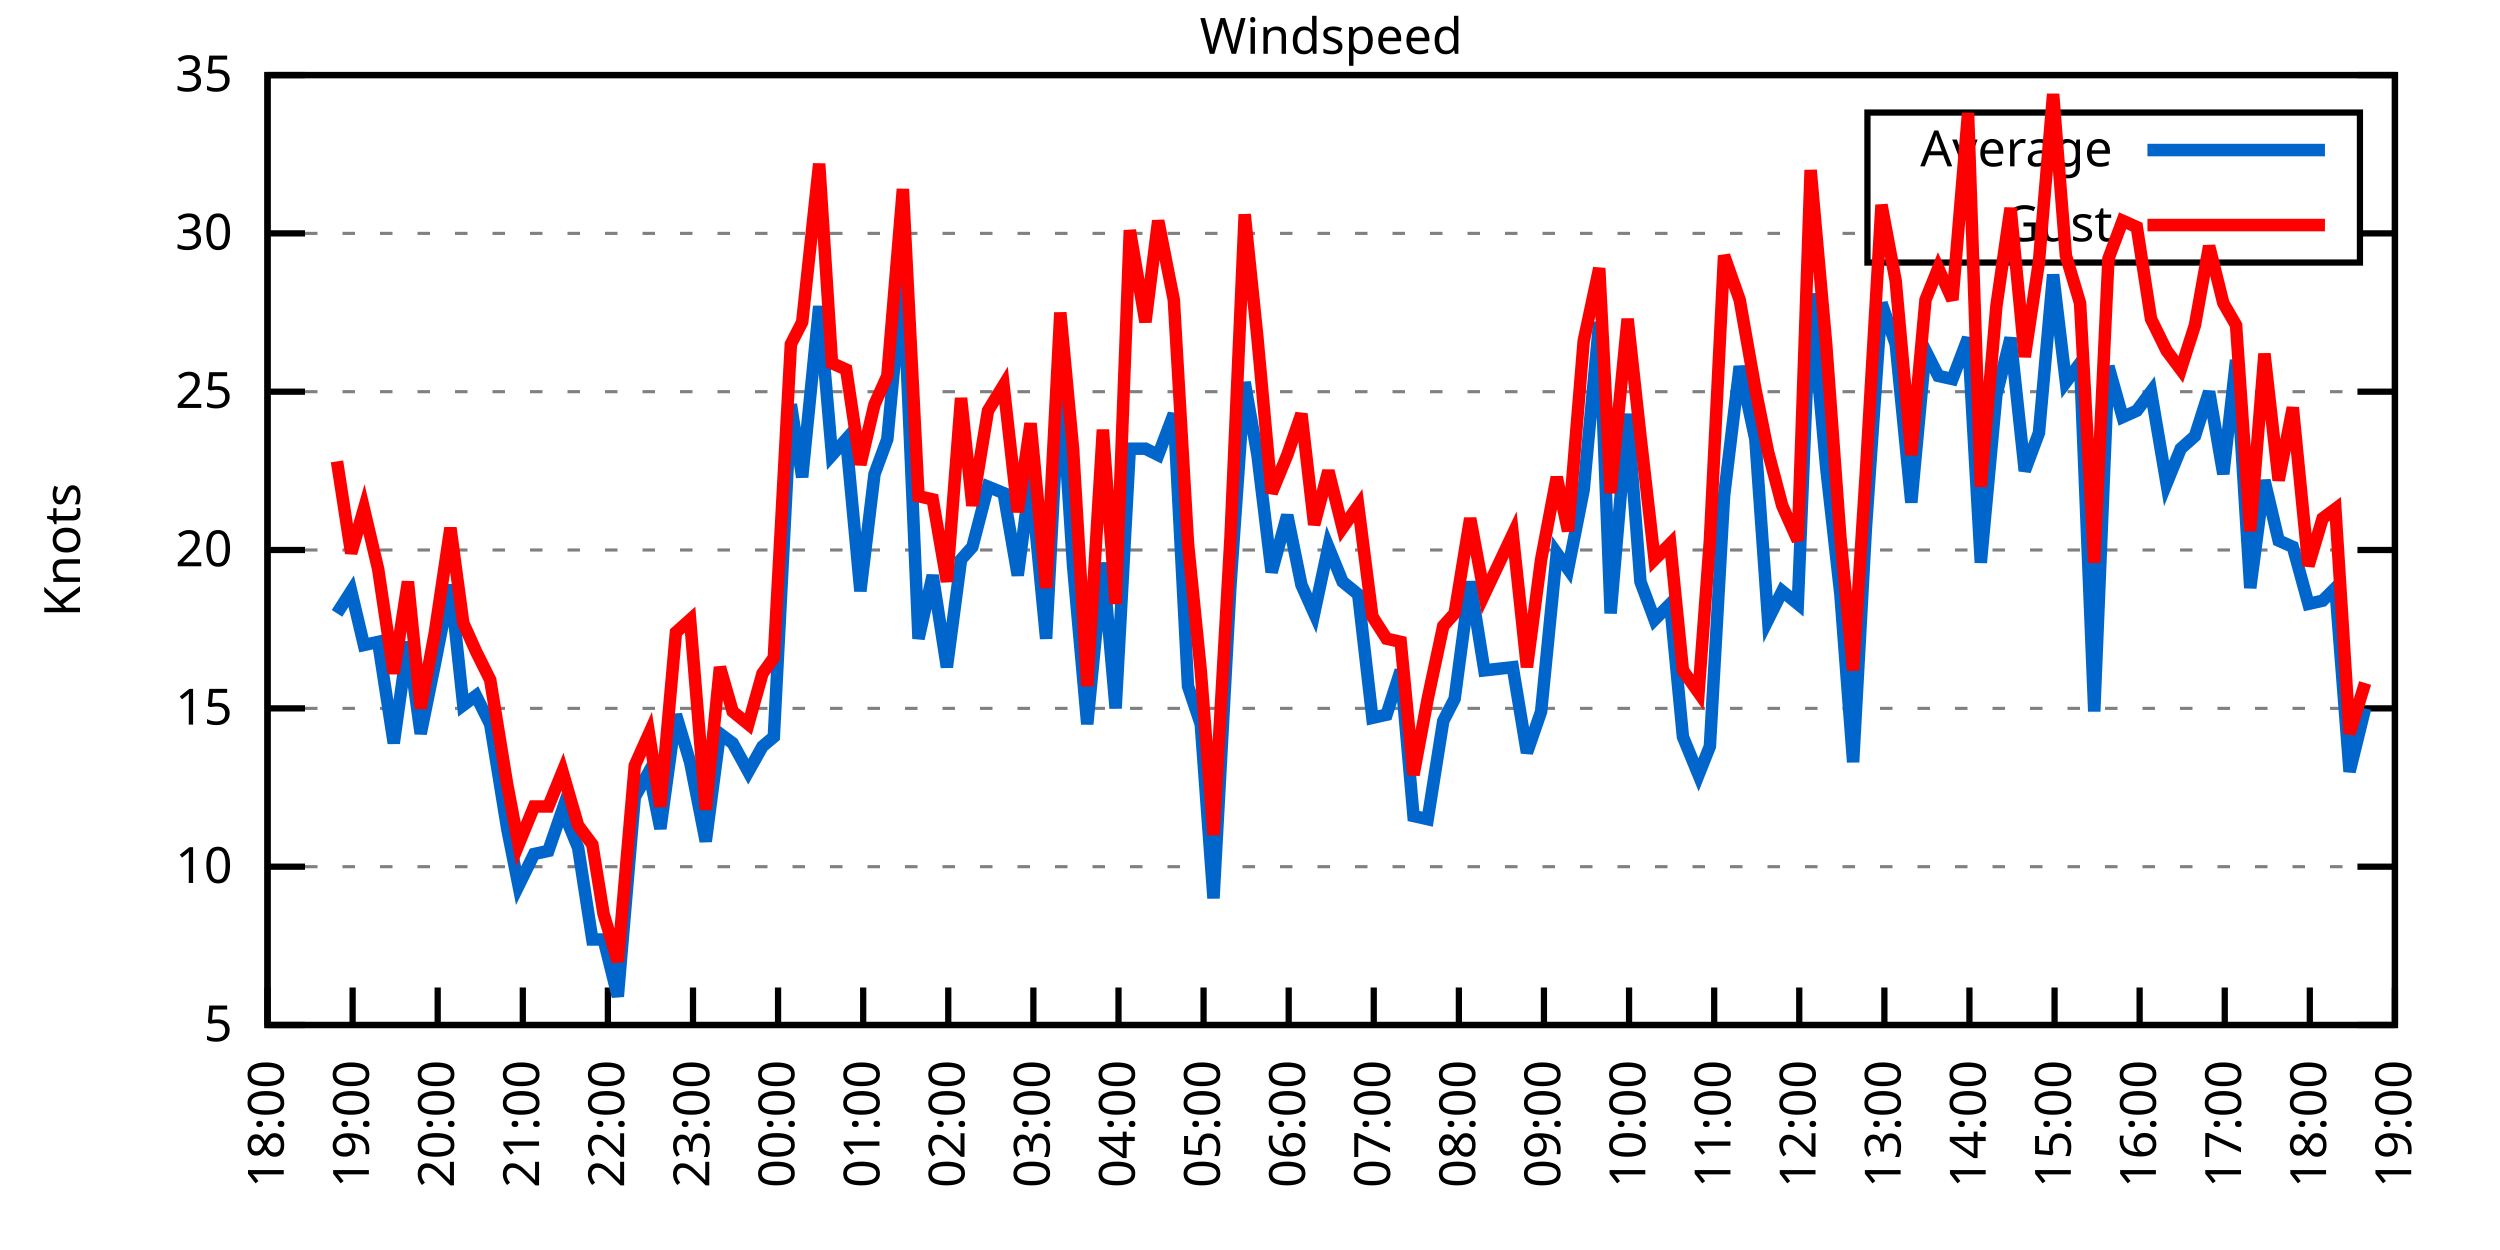
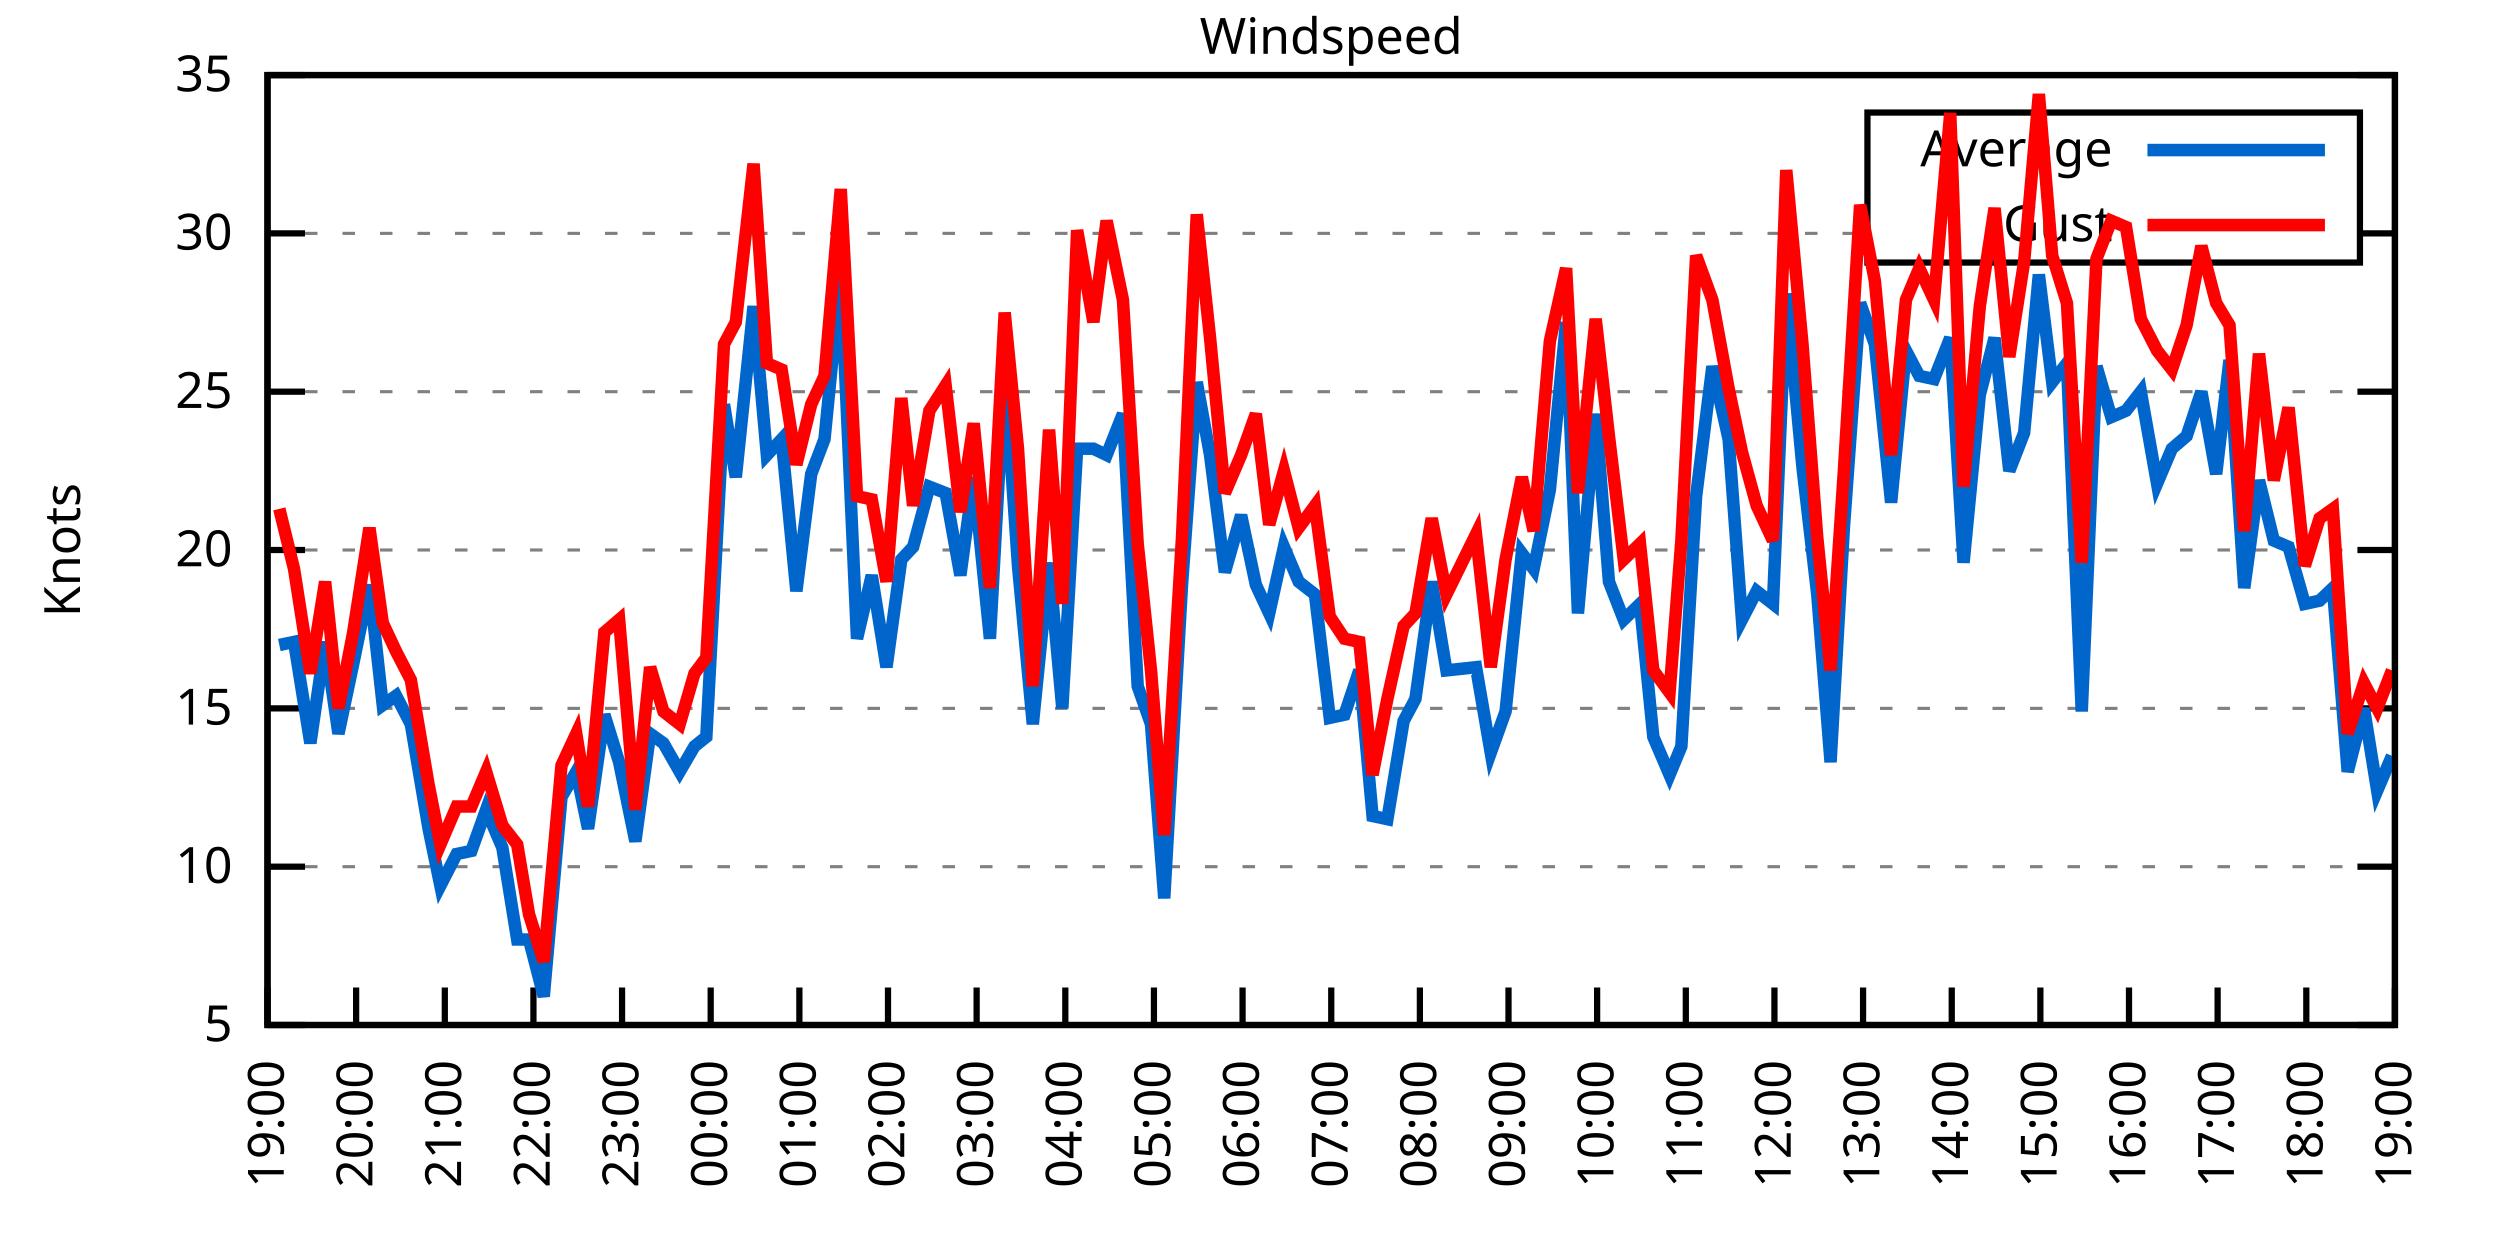
<svg xmlns="http://www.w3.org/2000/svg" xmlns:xlink="http://www.w3.org/1999/xlink" width="400" height="200" viewBox="0 0 400 200">
  <g id="gnuplot_canvas">
    <rect x="0" y="0" width="400" height="200" fill="none" />
    <defs>
      <circle id="gpDot" r="0.5" stroke-width="0.5" stroke="currentColor" />
      <path id="gpPt0" stroke-width="0.333" stroke="currentColor" d="M-1,0 h2 M0,-1 v2" />
      <path id="gpPt1" stroke-width="0.333" stroke="currentColor" d="M-1,-1 L1,1 M1,-1 L-1,1" />
      <path id="gpPt2" stroke-width="0.333" stroke="currentColor" d="M-1,0 L1,0 M0,-1 L0,1 M-1,-1 L1,1 M-1,1 L1,-1" />
      <rect id="gpPt3" stroke-width="0.333" stroke="currentColor" x="-1" y="-1" width="2" height="2" />
      <rect id="gpPt4" stroke-width="0.333" stroke="currentColor" fill="currentColor" x="-1" y="-1" width="2" height="2" />
      <circle id="gpPt5" stroke-width="0.333" stroke="currentColor" cx="0" cy="0" r="1" />
      <use xlink:href="#gpPt5" id="gpPt6" fill="currentColor" stroke="none" />
      <path id="gpPt7" stroke-width="0.333" stroke="currentColor" d="M0,-1.33 L-1.33,0.67 L1.33,0.67 z" />
      <use xlink:href="#gpPt7" id="gpPt8" fill="currentColor" stroke="none" />
      <use xlink:href="#gpPt7" id="gpPt9" stroke="currentColor" transform="rotate(180)" />
      <use xlink:href="#gpPt9" id="gpPt10" fill="currentColor" stroke="none" />
      <use xlink:href="#gpPt3" id="gpPt11" stroke="currentColor" transform="rotate(45)" />
      <use xlink:href="#gpPt11" id="gpPt12" fill="currentColor" stroke="none" />
      <path id="gpPt13" stroke-width="0.333" stroke="currentColor" d="M0,1.330 L1.265,0.411 L0.782,-1.067 L-0.782,-1.076 L-1.265,0.411 z" />
      <use xlink:href="#gpPt13" id="gpPt14" fill="currentColor" stroke="none" />
      <filter id="textbox" filterUnits="objectBoundingBox" x="0" y="0" height="1" width="1">
        <feFlood flood-color="white" flood-opacity="1" result="bgnd" />
        <feComposite in="SourceGraphic" in2="bgnd" operator="atop" />
      </filter>
      <filter id="greybox" filterUnits="objectBoundingBox" x="0" y="0" height="1" width="1">
        <feFlood flood-color="lightgrey" flood-opacity="1" result="grey" />
        <feComposite in="SourceGraphic" in2="grey" operator="atop" />
      </filter>
    </defs>
    <g fill="none" color="white" stroke="currentColor" stroke-width="1.00" stroke-linecap="butt" stroke-linejoin="miter">
</g>
    <g fill="none" color="black" stroke="currentColor" stroke-width="1.00" stroke-linecap="butt" stroke-linejoin="miter">
      <g stroke="none" shape-rendering="crispEdges">
        <polygon fill="rgb(255, 255, 255)" points="42.80,164.00 383.18,164.00 383.18,12.02 42.80,12.02 " />
      </g>
    </g>
    <g fill="none" color="black" stroke="currentColor" stroke-width="1.00" stroke-linecap="butt" stroke-linejoin="miter">
</g>
    <g fill="none" color="black" stroke="black" stroke-width="0.50" stroke-linecap="butt" stroke-linejoin="miter">
</g>
    <g fill="none" color="gray" stroke="currentColor" stroke-width="0.50" stroke-linecap="butt" stroke-linejoin="miter">
      <path stroke="gray" stroke-dasharray="2,4" class="gridline" d="M42.80,164.00 L383.19,164.00  " />
    </g>
    <g fill="none" color="gray" stroke="gray" stroke-width="1.00" stroke-linecap="butt" stroke-linejoin="miter">
</g>
    <g fill="none" color="black" stroke="currentColor" stroke-width="1.00" stroke-linecap="butt" stroke-linejoin="miter">
      <path stroke="black" d="M42.80,164.00 L48.80,164.00 M383.19,164.00 L377.19,164.00  " />
      <g transform="translate(37.20,166.60)" stroke="none" fill="black" font-family="Sans" font-size="8.00" text-anchor="end">
        <text>
          <tspan font-family="Sans"> 5</tspan>
        </text>
      </g>
    </g>
    <g fill="none" color="black" stroke="currentColor" stroke-width="1.00" stroke-linecap="butt" stroke-linejoin="miter">
</g>
    <g fill="none" color="black" stroke="black" stroke-width="0.50" stroke-linecap="butt" stroke-linejoin="miter">
</g>
    <g fill="none" color="gray" stroke="currentColor" stroke-width="0.50" stroke-linecap="butt" stroke-linejoin="miter">
      <path stroke="gray" stroke-dasharray="2,4" class="gridline" d="M42.80,138.67 L383.19,138.67  " />
    </g>
    <g fill="none" color="gray" stroke="gray" stroke-width="1.00" stroke-linecap="butt" stroke-linejoin="miter">
</g>
    <g fill="none" color="black" stroke="currentColor" stroke-width="1.00" stroke-linecap="butt" stroke-linejoin="miter">
      <path stroke="black" d="M42.80,138.67 L48.80,138.67 M383.19,138.67 L377.19,138.67  " />
      <g transform="translate(37.20,141.27)" stroke="none" fill="black" font-family="Sans" font-size="8.00" text-anchor="end">
        <text>
          <tspan font-family="Sans"> 10</tspan>
        </text>
      </g>
    </g>
    <g fill="none" color="black" stroke="currentColor" stroke-width="1.00" stroke-linecap="butt" stroke-linejoin="miter">
</g>
    <g fill="none" color="black" stroke="black" stroke-width="0.50" stroke-linecap="butt" stroke-linejoin="miter">
</g>
    <g fill="none" color="gray" stroke="currentColor" stroke-width="0.50" stroke-linecap="butt" stroke-linejoin="miter">
      <path stroke="gray" stroke-dasharray="2,4" class="gridline" d="M42.80,113.34 L383.19,113.34  " />
    </g>
    <g fill="none" color="gray" stroke="gray" stroke-width="1.00" stroke-linecap="butt" stroke-linejoin="miter">
</g>
    <g fill="none" color="black" stroke="currentColor" stroke-width="1.00" stroke-linecap="butt" stroke-linejoin="miter">
      <path stroke="black" d="M42.80,113.34 L48.80,113.34 M383.19,113.34 L377.19,113.34  " />
      <g transform="translate(37.20,115.94)" stroke="none" fill="black" font-family="Sans" font-size="8.00" text-anchor="end">
        <text>
          <tspan font-family="Sans"> 15</tspan>
        </text>
      </g>
    </g>
    <g fill="none" color="black" stroke="currentColor" stroke-width="1.00" stroke-linecap="butt" stroke-linejoin="miter">
</g>
    <g fill="none" color="black" stroke="black" stroke-width="0.50" stroke-linecap="butt" stroke-linejoin="miter">
</g>
    <g fill="none" color="gray" stroke="currentColor" stroke-width="0.50" stroke-linecap="butt" stroke-linejoin="miter">
      <path stroke="gray" stroke-dasharray="2,4" class="gridline" d="M42.80,88.00 L383.19,88.00  " />
    </g>
    <g fill="none" color="gray" stroke="gray" stroke-width="1.00" stroke-linecap="butt" stroke-linejoin="miter">
</g>
    <g fill="none" color="black" stroke="currentColor" stroke-width="1.00" stroke-linecap="butt" stroke-linejoin="miter">
      <path stroke="black" d="M42.80,88.00 L48.80,88.00 M383.19,88.00 L377.19,88.00  " />
      <g transform="translate(37.20,90.60)" stroke="none" fill="black" font-family="Sans" font-size="8.00" text-anchor="end">
        <text>
          <tspan font-family="Sans"> 20</tspan>
        </text>
      </g>
    </g>
    <g fill="none" color="black" stroke="currentColor" stroke-width="1.00" stroke-linecap="butt" stroke-linejoin="miter">
</g>
    <g fill="none" color="black" stroke="black" stroke-width="0.50" stroke-linecap="butt" stroke-linejoin="miter">
</g>
    <g fill="none" color="gray" stroke="currentColor" stroke-width="0.50" stroke-linecap="butt" stroke-linejoin="miter">
      <path stroke="gray" stroke-dasharray="2,4" class="gridline" d="M42.80,62.67 L383.19,62.67  " />
    </g>
    <g fill="none" color="gray" stroke="gray" stroke-width="1.00" stroke-linecap="butt" stroke-linejoin="miter">
</g>
    <g fill="none" color="black" stroke="currentColor" stroke-width="1.00" stroke-linecap="butt" stroke-linejoin="miter">
      <path stroke="black" d="M42.80,62.67 L48.80,62.67 M383.19,62.67 L377.19,62.67  " />
      <g transform="translate(37.20,65.27)" stroke="none" fill="black" font-family="Sans" font-size="8.00" text-anchor="end">
        <text>
          <tspan font-family="Sans"> 25</tspan>
        </text>
      </g>
    </g>
    <g fill="none" color="black" stroke="currentColor" stroke-width="1.00" stroke-linecap="butt" stroke-linejoin="miter">
</g>
    <g fill="none" color="black" stroke="black" stroke-width="0.50" stroke-linecap="butt" stroke-linejoin="miter">
</g>
    <g fill="none" color="gray" stroke="currentColor" stroke-width="0.50" stroke-linecap="butt" stroke-linejoin="miter">
      <path stroke="gray" stroke-dasharray="2,4" class="gridline" d="M42.80,37.34 L298.79,37.34 M377.59,37.34 L383.19,37.34  " />
    </g>
    <g fill="none" color="gray" stroke="gray" stroke-width="1.00" stroke-linecap="butt" stroke-linejoin="miter">
</g>
    <g fill="none" color="black" stroke="currentColor" stroke-width="1.00" stroke-linecap="butt" stroke-linejoin="miter">
      <path stroke="black" d="M42.80,37.34 L48.80,37.34 M383.19,37.34 L377.19,37.34  " />
      <g transform="translate(37.20,39.94)" stroke="none" fill="black" font-family="Sans" font-size="8.00" text-anchor="end">
        <text>
          <tspan font-family="Sans"> 30</tspan>
        </text>
      </g>
    </g>
    <g fill="none" color="black" stroke="currentColor" stroke-width="1.00" stroke-linecap="butt" stroke-linejoin="miter">
</g>
    <g fill="none" color="black" stroke="black" stroke-width="0.50" stroke-linecap="butt" stroke-linejoin="miter">
</g>
    <g fill="none" color="gray" stroke="currentColor" stroke-width="0.50" stroke-linecap="butt" stroke-linejoin="miter">
      <path stroke="gray" stroke-dasharray="2,4" class="gridline" d="M42.80,12.01 L383.19,12.01  " />
    </g>
    <g fill="none" color="gray" stroke="gray" stroke-width="1.00" stroke-linecap="butt" stroke-linejoin="miter">
</g>
    <g fill="none" color="black" stroke="currentColor" stroke-width="1.00" stroke-linecap="butt" stroke-linejoin="miter">
      <path stroke="black" d="M42.80,12.01 L48.80,12.01 M383.19,12.01 L377.19,12.01  " />
      <g transform="translate(37.20,14.61)" stroke="none" fill="black" font-family="Sans" font-size="8.00" text-anchor="end">
        <text>
          <tspan font-family="Sans"> 35</tspan>
        </text>
      </g>
    </g>
    <g fill="none" color="black" stroke="currentColor" stroke-width="1.00" stroke-linecap="butt" stroke-linejoin="miter">
      <path stroke="black" d="M42.80,164.00 L42.80,158.00  " />
      <g transform="translate(45.40,169.60) rotate(270.00)" stroke="none" fill="black" font-family="Sans" font-size="8.00" text-anchor="end">
        <text>
-           <tspan font-family="Sans">18:00</tspan>
-         </text>
-       </g>
-     </g>
-     <g fill="none" color="black" stroke="currentColor" stroke-width="1.00" stroke-linecap="butt" stroke-linejoin="miter">
-       <path stroke="black" d="M56.42,164.00 L56.42,158.00  " />
-       <g transform="translate(59.02,169.60) rotate(270.00)" stroke="none" fill="black" font-family="Sans" font-size="8.00" text-anchor="end">
-         <text>
          <tspan font-family="Sans">19:00</tspan>
        </text>
      </g>
    </g>
    <g fill="none" color="black" stroke="currentColor" stroke-width="1.00" stroke-linecap="butt" stroke-linejoin="miter">
-       <path stroke="black" d="M70.03,164.00 L70.03,158.00  " />
-       <g transform="translate(72.63,169.60) rotate(270.00)" stroke="none" fill="black" font-family="Sans" font-size="8.00" text-anchor="end">
+       <path stroke="black" d="M56.98,164.00 L56.98,158.00  " />
+       <g transform="translate(59.58,169.60) rotate(270.00)" stroke="none" fill="black" font-family="Sans" font-size="8.00" text-anchor="end">
        <text>
          <tspan font-family="Sans">20:00</tspan>
        </text>
      </g>
    </g>
    <g fill="none" color="black" stroke="currentColor" stroke-width="1.00" stroke-linecap="butt" stroke-linejoin="miter">
-       <path stroke="black" d="M83.65,164.00 L83.65,158.00  " />
-       <g transform="translate(86.25,169.60) rotate(270.00)" stroke="none" fill="black" font-family="Sans" font-size="8.00" text-anchor="end">
+       <path stroke="black" d="M71.17,164.00 L71.17,158.00  " />
+       <g transform="translate(73.77,169.60) rotate(270.00)" stroke="none" fill="black" font-family="Sans" font-size="8.00" text-anchor="end">
        <text>
          <tspan font-family="Sans">21:00</tspan>
        </text>
      </g>
    </g>
    <g fill="none" color="black" stroke="currentColor" stroke-width="1.00" stroke-linecap="butt" stroke-linejoin="miter">
-       <path stroke="black" d="M97.26,164.00 L97.26,158.00  " />
-       <g transform="translate(99.86,169.60) rotate(270.00)" stroke="none" fill="black" font-family="Sans" font-size="8.00" text-anchor="end">
+       <path stroke="black" d="M85.35,164.00 L85.35,158.00  " />
+       <g transform="translate(87.95,169.60) rotate(270.00)" stroke="none" fill="black" font-family="Sans" font-size="8.00" text-anchor="end">
        <text>
          <tspan font-family="Sans">22:00</tspan>
        </text>
      </g>
    </g>
    <g fill="none" color="black" stroke="currentColor" stroke-width="1.00" stroke-linecap="butt" stroke-linejoin="miter">
-       <path stroke="black" d="M110.88,164.00 L110.88,158.00  " />
-       <g transform="translate(113.48,169.60) rotate(270.00)" stroke="none" fill="black" font-family="Sans" font-size="8.00" text-anchor="end">
+       <path stroke="black" d="M99.53,164.00 L99.53,158.00  " />
+       <g transform="translate(102.13,169.60) rotate(270.00)" stroke="none" fill="black" font-family="Sans" font-size="8.00" text-anchor="end">
        <text>
          <tspan font-family="Sans">23:00</tspan>
        </text>
      </g>
    </g>
    <g fill="none" color="black" stroke="currentColor" stroke-width="1.00" stroke-linecap="butt" stroke-linejoin="miter">
-       <path stroke="black" d="M124.49,164.00 L124.49,158.00  " />
-       <g transform="translate(127.09,169.60) rotate(270.00)" stroke="none" fill="black" font-family="Sans" font-size="8.00" text-anchor="end">
+       <path stroke="black" d="M113.71,164.00 L113.71,158.00  " />
+       <g transform="translate(116.31,169.60) rotate(270.00)" stroke="none" fill="black" font-family="Sans" font-size="8.00" text-anchor="end">
        <text>
          <tspan font-family="Sans">00:00</tspan>
        </text>
      </g>
    </g>
    <g fill="none" color="black" stroke="currentColor" stroke-width="1.00" stroke-linecap="butt" stroke-linejoin="miter">
-       <path stroke="black" d="M138.11,164.00 L138.11,158.00  " />
-       <g transform="translate(140.71,169.60) rotate(270.00)" stroke="none" fill="black" font-family="Sans" font-size="8.00" text-anchor="end">
+       <path stroke="black" d="M127.90,164.00 L127.90,158.00  " />
+       <g transform="translate(130.50,169.60) rotate(270.00)" stroke="none" fill="black" font-family="Sans" font-size="8.00" text-anchor="end">
        <text>
          <tspan font-family="Sans">01:00</tspan>
        </text>
      </g>
    </g>
    <g fill="none" color="black" stroke="currentColor" stroke-width="1.00" stroke-linecap="butt" stroke-linejoin="miter">
-       <path stroke="black" d="M151.72,164.00 L151.72,158.00  " />
-       <g transform="translate(154.32,169.60) rotate(270.00)" stroke="none" fill="black" font-family="Sans" font-size="8.00" text-anchor="end">
+       <path stroke="black" d="M142.08,164.00 L142.08,158.00  " />
+       <g transform="translate(144.68,169.60) rotate(270.00)" stroke="none" fill="black" font-family="Sans" font-size="8.00" text-anchor="end">
        <text>
          <tspan font-family="Sans">02:00</tspan>
        </text>
      </g>
    </g>
    <g fill="none" color="black" stroke="currentColor" stroke-width="1.00" stroke-linecap="butt" stroke-linejoin="miter">
-       <path stroke="black" d="M165.34,164.00 L165.34,158.00  " />
-       <g transform="translate(167.94,169.60) rotate(270.00)" stroke="none" fill="black" font-family="Sans" font-size="8.00" text-anchor="end">
+       <path stroke="black" d="M156.26,164.00 L156.26,158.00  " />
+       <g transform="translate(158.86,169.60) rotate(270.00)" stroke="none" fill="black" font-family="Sans" font-size="8.00" text-anchor="end">
        <text>
          <tspan font-family="Sans">03:00</tspan>
        </text>
      </g>
    </g>
    <g fill="none" color="black" stroke="currentColor" stroke-width="1.00" stroke-linecap="butt" stroke-linejoin="miter">
-       <path stroke="black" d="M178.96,164.00 L178.96,158.00  " />
-       <g transform="translate(181.56,169.60) rotate(270.00)" stroke="none" fill="black" font-family="Sans" font-size="8.00" text-anchor="end">
+       <path stroke="black" d="M170.45,164.00 L170.45,158.00  " />
+       <g transform="translate(173.05,169.60) rotate(270.00)" stroke="none" fill="black" font-family="Sans" font-size="8.00" text-anchor="end">
        <text>
          <tspan font-family="Sans">04:00</tspan>
        </text>
      </g>
    </g>
    <g fill="none" color="black" stroke="currentColor" stroke-width="1.00" stroke-linecap="butt" stroke-linejoin="miter">
-       <path stroke="black" d="M192.57,164.00 L192.57,158.00  " />
-       <g transform="translate(195.17,169.60) rotate(270.00)" stroke="none" fill="black" font-family="Sans" font-size="8.00" text-anchor="end">
+       <path stroke="black" d="M184.63,164.00 L184.63,158.00  " />
+       <g transform="translate(187.23,169.60) rotate(270.00)" stroke="none" fill="black" font-family="Sans" font-size="8.00" text-anchor="end">
        <text>
          <tspan font-family="Sans">05:00</tspan>
        </text>
      </g>
    </g>
    <g fill="none" color="black" stroke="currentColor" stroke-width="1.00" stroke-linecap="butt" stroke-linejoin="miter">
-       <path stroke="black" d="M206.19,164.00 L206.19,158.00  " />
-       <g transform="translate(208.79,169.60) rotate(270.00)" stroke="none" fill="black" font-family="Sans" font-size="8.00" text-anchor="end">
+       <path stroke="black" d="M198.81,164.00 L198.81,158.00  " />
+       <g transform="translate(201.41,169.60) rotate(270.00)" stroke="none" fill="black" font-family="Sans" font-size="8.00" text-anchor="end">
        <text>
          <tspan font-family="Sans">06:00</tspan>
        </text>
      </g>
    </g>
    <g fill="none" color="black" stroke="currentColor" stroke-width="1.00" stroke-linecap="butt" stroke-linejoin="miter">
-       <path stroke="black" d="M219.80,164.00 L219.80,158.00  " />
-       <g transform="translate(222.40,169.60) rotate(270.00)" stroke="none" fill="black" font-family="Sans" font-size="8.00" text-anchor="end">
+       <path stroke="black" d="M213.00,164.00 L213.00,158.00  " />
+       <g transform="translate(215.60,169.60) rotate(270.00)" stroke="none" fill="black" font-family="Sans" font-size="8.00" text-anchor="end">
        <text>
          <tspan font-family="Sans">07:00</tspan>
        </text>
      </g>
    </g>
    <g fill="none" color="black" stroke="currentColor" stroke-width="1.00" stroke-linecap="butt" stroke-linejoin="miter">
-       <path stroke="black" d="M233.42,164.00 L233.42,158.00  " />
-       <g transform="translate(236.02,169.60) rotate(270.00)" stroke="none" fill="black" font-family="Sans" font-size="8.00" text-anchor="end">
+       <path stroke="black" d="M227.18,164.00 L227.18,158.00  " />
+       <g transform="translate(229.78,169.60) rotate(270.00)" stroke="none" fill="black" font-family="Sans" font-size="8.00" text-anchor="end">
        <text>
          <tspan font-family="Sans">08:00</tspan>
        </text>
      </g>
    </g>
    <g fill="none" color="black" stroke="currentColor" stroke-width="1.00" stroke-linecap="butt" stroke-linejoin="miter">
-       <path stroke="black" d="M247.03,164.00 L247.03,158.00  " />
-       <g transform="translate(249.63,169.60) rotate(270.00)" stroke="none" fill="black" font-family="Sans" font-size="8.00" text-anchor="end">
+       <path stroke="black" d="M241.36,164.00 L241.36,158.00  " />
+       <g transform="translate(243.96,169.60) rotate(270.00)" stroke="none" fill="black" font-family="Sans" font-size="8.00" text-anchor="end">
        <text>
          <tspan font-family="Sans">09:00</tspan>
        </text>
      </g>
    </g>
    <g fill="none" color="black" stroke="currentColor" stroke-width="1.00" stroke-linecap="butt" stroke-linejoin="miter">
-       <path stroke="black" d="M260.65,164.00 L260.65,158.00  " />
-       <g transform="translate(263.25,169.60) rotate(270.00)" stroke="none" fill="black" font-family="Sans" font-size="8.00" text-anchor="end">
+       <path stroke="black" d="M255.54,164.00 L255.54,158.00  " />
+       <g transform="translate(258.14,169.60) rotate(270.00)" stroke="none" fill="black" font-family="Sans" font-size="8.00" text-anchor="end">
        <text>
          <tspan font-family="Sans">10:00</tspan>
        </text>
      </g>
    </g>
    <g fill="none" color="black" stroke="currentColor" stroke-width="1.00" stroke-linecap="butt" stroke-linejoin="miter">
-       <path stroke="black" d="M274.27,164.00 L274.27,158.00  " />
-       <g transform="translate(276.87,169.60) rotate(270.00)" stroke="none" fill="black" font-family="Sans" font-size="8.00" text-anchor="end">
+       <path stroke="black" d="M269.73,164.00 L269.73,158.00  " />
+       <g transform="translate(272.33,169.60) rotate(270.00)" stroke="none" fill="black" font-family="Sans" font-size="8.00" text-anchor="end">
        <text>
          <tspan font-family="Sans">11:00</tspan>
        </text>
      </g>
    </g>
    <g fill="none" color="black" stroke="currentColor" stroke-width="1.00" stroke-linecap="butt" stroke-linejoin="miter">
-       <path stroke="black" d="M287.88,164.00 L287.88,158.00  " />
-       <g transform="translate(290.48,169.60) rotate(270.00)" stroke="none" fill="black" font-family="Sans" font-size="8.00" text-anchor="end">
+       <path stroke="black" d="M283.91,164.00 L283.91,158.00  " />
+       <g transform="translate(286.51,169.60) rotate(270.00)" stroke="none" fill="black" font-family="Sans" font-size="8.00" text-anchor="end">
        <text>
          <tspan font-family="Sans">12:00</tspan>
        </text>
      </g>
    </g>
    <g fill="none" color="black" stroke="currentColor" stroke-width="1.00" stroke-linecap="butt" stroke-linejoin="miter">
-       <path stroke="black" d="M301.50,164.00 L301.50,158.00  " />
-       <g transform="translate(304.10,169.60) rotate(270.00)" stroke="none" fill="black" font-family="Sans" font-size="8.00" text-anchor="end">
+       <path stroke="black" d="M298.09,164.00 L298.09,158.00  " />
+       <g transform="translate(300.69,169.60) rotate(270.00)" stroke="none" fill="black" font-family="Sans" font-size="8.00" text-anchor="end">
        <text>
          <tspan font-family="Sans">13:00</tspan>
        </text>
      </g>
    </g>
    <g fill="none" color="black" stroke="currentColor" stroke-width="1.00" stroke-linecap="butt" stroke-linejoin="miter">
-       <path stroke="black" d="M315.11,164.00 L315.11,158.00  " />
-       <g transform="translate(317.71,169.60) rotate(270.00)" stroke="none" fill="black" font-family="Sans" font-size="8.00" text-anchor="end">
+       <path stroke="black" d="M312.28,164.00 L312.28,158.00  " />
+       <g transform="translate(314.88,169.60) rotate(270.00)" stroke="none" fill="black" font-family="Sans" font-size="8.00" text-anchor="end">
        <text>
          <tspan font-family="Sans">14:00</tspan>
        </text>
      </g>
    </g>
    <g fill="none" color="black" stroke="currentColor" stroke-width="1.00" stroke-linecap="butt" stroke-linejoin="miter">
-       <path stroke="black" d="M328.73,164.00 L328.73,158.00  " />
-       <g transform="translate(331.33,169.60) rotate(270.00)" stroke="none" fill="black" font-family="Sans" font-size="8.00" text-anchor="end">
+       <path stroke="black" d="M326.46,164.00 L326.46,158.00  " />
+       <g transform="translate(329.06,169.60) rotate(270.00)" stroke="none" fill="black" font-family="Sans" font-size="8.00" text-anchor="end">
        <text>
          <tspan font-family="Sans">15:00</tspan>
        </text>
      </g>
    </g>
    <g fill="none" color="black" stroke="currentColor" stroke-width="1.00" stroke-linecap="butt" stroke-linejoin="miter">
-       <path stroke="black" d="M342.34,164.00 L342.34,158.00  " />
-       <g transform="translate(344.94,169.60) rotate(270.00)" stroke="none" fill="black" font-family="Sans" font-size="8.00" text-anchor="end">
+       <path stroke="black" d="M340.64,164.00 L340.64,158.00  " />
+       <g transform="translate(343.24,169.60) rotate(270.00)" stroke="none" fill="black" font-family="Sans" font-size="8.00" text-anchor="end">
        <text>
          <tspan font-family="Sans">16:00</tspan>
        </text>
      </g>
    </g>
    <g fill="none" color="black" stroke="currentColor" stroke-width="1.00" stroke-linecap="butt" stroke-linejoin="miter">
-       <path stroke="black" d="M355.96,164.00 L355.96,158.00  " />
-       <g transform="translate(358.56,169.60) rotate(270.00)" stroke="none" fill="black" font-family="Sans" font-size="8.00" text-anchor="end">
+       <path stroke="black" d="M354.82,164.00 L354.82,158.00  " />
+       <g transform="translate(357.42,169.60) rotate(270.00)" stroke="none" fill="black" font-family="Sans" font-size="8.00" text-anchor="end">
        <text>
          <tspan font-family="Sans">17:00</tspan>
        </text>
      </g>
    </g>
    <g fill="none" color="black" stroke="currentColor" stroke-width="1.00" stroke-linecap="butt" stroke-linejoin="miter">
-       <path stroke="black" d="M369.57,164.00 L369.57,158.00  " />
-       <g transform="translate(372.17,169.60) rotate(270.00)" stroke="none" fill="black" font-family="Sans" font-size="8.00" text-anchor="end">
+       <path stroke="black" d="M369.01,164.00 L369.01,158.00  " />
+       <g transform="translate(371.61,169.60) rotate(270.00)" stroke="none" fill="black" font-family="Sans" font-size="8.00" text-anchor="end">
        <text>
          <tspan font-family="Sans">18:00</tspan>
        </text>
      </g>
    </g>
    <g fill="none" color="black" stroke="currentColor" stroke-width="1.00" stroke-linecap="butt" stroke-linejoin="miter">
      <path stroke="black" d="M383.19,164.00 L383.19,158.00  " />
      <g transform="translate(385.79,169.60) rotate(270.00)" stroke="none" fill="black" font-family="Sans" font-size="8.00" text-anchor="end">
        <text>
          <tspan font-family="Sans">19:00</tspan>
        </text>
      </g>
    </g>
    <g fill="none" color="black" stroke="currentColor" stroke-width="1.00" stroke-linecap="butt" stroke-linejoin="miter">
</g>
    <g fill="none" color="black" stroke="currentColor" stroke-width="1.00" stroke-linecap="butt" stroke-linejoin="miter">
      <path stroke="black" d="M42.80,12.01 L42.80,164.00 L383.19,164.00 L383.19,12.01 L42.80,12.01 Z  " />
    </g>
    <g fill="none" color="black" stroke="currentColor" stroke-width="1.00" stroke-linecap="butt" stroke-linejoin="miter">
</g>
    <g fill="none" color="black" stroke="currentColor" stroke-width="1.00" stroke-linecap="butt" stroke-linejoin="miter">
      <path stroke="black" d="M298.79,42.01 L298.79,18.01 L377.59,18.01 L377.59,42.01 L298.79,42.01 Z  " />
    </g>
    <g id="Windspeed_plot_1">
      <g fill="none" color="white" stroke="black" stroke-width="2.00" stroke-linecap="butt" stroke-linejoin="miter">
</g>
      <g fill="none" color="black" stroke="currentColor" stroke-width="2.00" stroke-linecap="butt" stroke-linejoin="miter">
        <g transform="translate(337.99,26.61)" stroke="none" fill="black" font-family="Sans" font-size="8.00" text-anchor="end">
          <text>
            <tspan font-family="Sans">Average</tspan>
          </text>
        </g>
      </g>
      <g fill="none" color="black" stroke="currentColor" stroke-width="2.00" stroke-linecap="butt" stroke-linejoin="miter">
-         <path stroke="rgb(  0, 102, 204)" d="M343.59,24.01 L371.99,24.01 M53.92,98.14 L56.19,94.59 L58.23,103.20 L60.50,102.70 L63.00,118.91 L65.27,102.70   L67.31,117.39 L69.58,106.24 L72.07,93.58 L74.12,112.83 L76.16,111.31 L78.43,115.87 L81.15,132.59 L82.97,141.71   L85.46,136.64 L87.73,136.14 L90.00,129.55 L92.50,135.63 L94.77,150.32 L96.58,150.32 L98.85,159.44 L101.57,127.52   L103.84,123.47 L105.66,132.59 L108.15,114.35 L110.42,121.95 L112.92,134.62 L115.19,117.39 L117.23,118.91 L119.73,123.47   L122.00,119.42 L123.81,117.90 L126.54,64.70 L128.35,76.35 L131.07,48.99 L133.12,72.81 L135.39,70.27 L137.66,94.59   L139.92,75.85 L141.97,70.27 L144.46,43.93 L146.96,102.19 L149.23,92.06 L151.50,106.75 L153.77,89.52 L155.58,87.50   L158.08,77.87 L160.57,78.89 L162.84,92.06 L164.89,76.35 L167.38,102.19 L169.65,59.13 L171.69,90.54 L173.96,115.87   L176.46,90.03 L178.50,113.34 L180.77,71.79 L183.27,71.79 L185.31,72.81 L187.81,66.22 L190.08,109.79 L192.12,115.87   L194.16,143.73 L196.88,93.58 L199.15,61.15 L201.19,72.81 L203.46,91.55 L205.96,82.43 L208.23,93.58 L210.27,98.14   L212.54,87.50 L214.81,93.07 L217.31,95.10 L219.58,114.86 L221.85,114.35 L224.11,107.26 L226.16,130.56 L228.43,131.07   L230.92,115.36 L232.74,111.82 L235.23,93.07 L237.50,107.26 L242.04,106.75 L244.31,120.43 L246.58,113.84 L249.08,88.51   L250.89,91.04 L253.39,78.38 L255.88,51.53 L257.70,98.14 L260.42,66.22 L262.47,93.07 L264.73,99.15 L267.23,96.62   L269.27,117.90 L271.77,123.98 L273.58,119.42 L275.85,79.39 L278.35,58.62 L280.85,70.27 L282.89,99.15 L285.16,94.59   L287.65,96.62 L289.70,46.97 L292.19,74.83 L294.46,95.10 L296.50,121.95 L298.55,84.46 L301.04,48.49 L303.31,55.07   L305.81,80.41 L308.08,56.09 L310.12,60.14 L312.39,60.65 L314.89,54.06 L316.93,90.03 L319.42,63.18 L321.69,54.06   L323.96,75.34 L326.23,69.26 L328.50,43.93 L330.54,61.15 L332.81,58.11 L335.08,113.84 L337.35,58.62 L339.62,66.73   L341.89,65.71 L344.16,62.67 L346.65,77.37 L348.92,71.79 L351.19,69.77 L353.46,62.67 L355.73,75.85 L357.77,57.61   L360.04,94.08 L362.31,76.86 L364.58,86.49 L366.85,87.50 L369.35,96.62 L371.62,96.11 L373.66,94.08 L375.93,123.47   L378.42,113.34  " />
+         <path stroke="rgb(  0, 102, 204)" d="M343.59,24.01 L371.99,24.01 M44.69,103.20 L47.05,102.70 L49.66,118.91 L52.02,102.70 L54.15,117.39 L56.51,106.24   L59.11,93.58 L61.24,112.83 L63.37,111.31 L65.73,115.87 L68.57,132.59 L70.46,141.71 L73.06,136.64 L75.42,136.14   L77.78,129.55 L80.38,135.63 L82.75,150.32 L84.64,150.32 L87.00,159.44 L89.84,127.52 L92.20,123.47 L94.09,132.59   L96.70,114.35 L99.06,121.95 L101.66,134.62 L104.02,117.39 L106.15,118.91 L108.75,123.47 L111.11,119.42 L113.01,117.90   L115.84,64.70 L117.73,76.35 L120.57,48.99 L122.70,72.81 L125.06,70.27 L127.42,94.59 L129.79,75.85 L131.92,70.27   L134.52,43.93 L137.12,102.19 L139.48,92.06 L141.84,106.75 L144.21,89.52 L146.10,87.50 L148.70,77.87 L151.30,78.89   L153.66,92.06 L155.79,76.35 L158.39,102.19 L160.75,59.13 L162.88,90.54 L165.25,115.87 L167.85,90.03 L169.97,113.34   L172.34,71.79 L174.94,71.79 L177.06,72.81 L179.67,66.22 L182.03,109.79 L184.16,115.87 L186.28,143.73 L189.12,93.58   L191.48,61.15 L193.61,72.81 L195.98,91.55 L198.58,82.43 L200.94,93.58 L203.07,98.14 L205.43,87.50 L207.79,93.07   L210.39,95.10 L212.76,114.86 L215.12,114.35 L217.49,107.26 L219.61,130.56 L221.98,131.07 L224.58,115.36 L226.47,111.82   L229.07,93.07 L231.43,107.26 L236.16,106.75 L238.52,120.43 L240.89,113.84 L243.49,88.51 L245.38,91.04 L247.98,78.38   L250.58,51.53 L252.47,98.14 L255.31,66.22 L257.43,93.07 L259.80,99.15 L262.40,96.62 L264.53,117.90 L267.13,123.98   L269.02,119.42 L271.38,79.39 L273.98,58.62 L276.58,70.27 L278.71,99.15 L281.07,94.59 L283.67,96.62 L285.80,46.97   L288.40,74.83 L290.76,95.10 L292.89,121.95 L295.02,84.46 L297.62,48.49 L299.98,55.07 L302.58,80.41 L304.95,56.09   L307.08,60.14 L309.44,60.65 L312.04,54.06 L314.17,90.03 L316.77,63.18 L319.13,54.06 L321.49,75.34 L323.86,69.26   L326.22,43.93 L328.35,61.15 L330.71,58.11 L333.08,113.84 L335.44,58.62 L337.80,66.73 L340.17,65.71 L342.53,62.67   L345.13,77.37 L347.50,71.79 L349.86,69.77 L352.22,62.67 L354.59,75.85 L356.72,57.61 L359.08,94.08 L361.44,76.86   L363.81,86.49 L366.17,87.50 L368.77,96.62 L371.13,96.11 L373.26,94.08 L375.63,123.47 L378.23,113.34 L380.35,126.51   L382.72,120.94  " />
      </g>
    </g>
    <g id="Windspeed_plot_2">
      <g fill="none" color="black" stroke="currentColor" stroke-width="2.00" stroke-linecap="butt" stroke-linejoin="miter">
        <g transform="translate(337.99,38.61)" stroke="none" fill="black" font-family="Sans" font-size="8.00" text-anchor="end">
          <text>
            <tspan font-family="Sans">Gust</tspan>
          </text>
        </g>
      </g>
      <g fill="none" color="black" stroke="currentColor" stroke-width="2.00" stroke-linecap="butt" stroke-linejoin="miter">
-         <path stroke="rgb(255,   0,   0)" d="M343.59,36.01 L371.99,36.01 M53.92,73.82 L56.19,88.51 L58.23,81.42 L60.50,91.04 L63.00,107.76 L65.27,93.07   L67.31,113.34 L69.58,101.18 L72.07,84.46 L74.12,99.66 L76.16,104.22 L78.43,108.78 L81.15,125.50 L82.97,135.12   L85.46,129.04 L87.73,129.04 L90.00,123.47 L92.50,132.08 L94.77,135.12 L96.58,146.27 L98.85,153.87 L101.57,122.46   L103.84,117.39 L105.66,129.04 L108.15,101.18 L110.42,99.15 L112.92,129.55 L115.19,106.75 L117.23,113.84 L119.73,115.87   L122.00,107.76 L123.81,105.23 L126.54,55.07 L128.35,51.53 L131.07,26.20 L133.12,58.11 L135.39,59.13 L137.66,74.33   L139.92,64.70 L141.97,60.14 L144.46,30.25 L146.96,79.39 L149.23,79.90 L151.50,93.07 L153.77,63.69 L155.58,80.91   L158.08,65.71 L160.57,61.66 L162.84,81.93 L164.89,67.74 L167.38,94.08 L169.65,50.01 L171.69,71.79 L173.96,109.79   L176.46,68.75 L178.50,96.62 L180.77,36.84 L183.27,51.53 L185.31,35.32 L187.81,47.98 L190.08,86.99 L192.12,107.26   L194.16,133.60 L196.88,85.98 L199.15,34.30 L201.19,54.06 L203.46,78.89 L205.96,72.81 L208.23,66.22 L210.27,83.95   L212.54,75.34 L214.81,84.46 L217.31,80.91 L219.58,98.64 L221.85,102.19 L224.11,102.70 L226.16,123.98 L228.43,111.82   L230.92,100.16 L232.74,98.14 L235.23,82.94 L237.50,95.10 L242.04,85.47 L244.31,106.75 L246.58,89.52 L249.08,76.35   L250.89,84.97 L253.39,54.57 L255.88,42.91 L257.70,78.89 L260.42,51.02 L262.47,69.77 L264.73,89.52 L267.23,86.99   L269.27,107.26 L271.77,110.80 L273.58,86.49 L275.85,40.89 L278.35,47.98 L280.85,62.17 L282.89,72.30 L285.16,80.91   L287.65,86.49 L289.70,27.21 L292.19,55.07 L294.46,85.98 L296.50,107.26 L298.55,75.34 L301.04,32.78 L303.31,44.94   L305.81,72.81 L308.08,47.98 L310.12,42.91 L312.39,47.98 L314.89,18.09 L316.93,77.87 L319.42,48.99 L321.69,33.29   L323.96,57.10 L326.23,41.90 L328.50,15.05 L330.54,40.89 L332.81,48.49 L335.08,90.03 L337.35,41.39 L339.62,35.32   L341.89,36.33 L344.16,51.02 L346.65,56.09 L348.92,59.13 L351.19,52.03 L353.46,39.37 L355.73,48.49 L357.77,52.03   L360.04,84.97 L362.31,56.59 L364.58,76.86 L366.85,65.21 L369.35,90.54 L371.62,82.94 L373.66,81.42 L375.93,117.39   L378.42,109.28  " />
+         <path stroke="rgb(255,   0,   0)" d="M343.59,36.01 L371.99,36.01 M44.69,81.42 L47.05,91.04 L49.66,107.76 L52.02,93.07 L54.15,113.34 L56.51,101.18   L59.11,84.46 L61.24,99.66 L63.37,104.22 L65.73,108.78 L68.57,125.50 L70.46,135.12 L73.06,129.04 L75.42,129.04   L77.78,123.47 L80.38,132.08 L82.75,135.12 L84.64,146.27 L87.00,153.87 L89.84,122.46 L92.20,117.39 L94.09,129.04   L96.70,101.18 L99.06,99.15 L101.66,129.55 L104.02,106.75 L106.15,113.84 L108.75,115.87 L111.11,107.76 L113.01,105.23   L115.84,55.07 L117.73,51.53 L120.57,26.20 L122.70,58.11 L125.06,59.13 L127.42,74.33 L129.79,64.70 L131.92,60.14   L134.52,30.25 L137.12,79.39 L139.48,79.90 L141.84,93.07 L144.21,63.69 L146.10,80.91 L148.70,65.71 L151.30,61.66   L153.66,81.93 L155.79,67.74 L158.39,94.08 L160.75,50.01 L162.88,71.79 L165.25,109.79 L167.85,68.75 L169.97,96.62   L172.34,36.84 L174.94,51.53 L177.06,35.32 L179.67,47.98 L182.03,86.99 L184.16,107.26 L186.28,133.60 L189.12,85.98   L191.48,34.30 L193.61,54.06 L195.98,78.89 L198.58,72.81 L200.94,66.22 L203.07,83.95 L205.43,75.34 L207.79,84.46   L210.39,80.91 L212.76,98.64 L215.12,102.19 L217.49,102.70 L219.61,123.98 L221.98,111.82 L224.58,100.16 L226.47,98.14   L229.07,82.94 L231.43,95.10 L236.16,85.47 L238.52,106.75 L240.89,89.52 L243.49,76.35 L245.38,84.97 L247.98,54.57   L250.58,42.91 L252.47,78.89 L255.31,51.02 L257.43,69.77 L259.80,89.52 L262.40,86.99 L264.53,107.26 L267.13,110.80   L269.02,86.49 L271.38,40.89 L273.98,47.98 L276.58,62.17 L278.71,72.30 L281.07,80.91 L283.67,86.49 L285.80,27.21   L288.40,55.07 L290.76,85.98 L292.89,107.26 L295.02,75.34 L297.62,32.78 L299.98,44.94 L302.58,72.81 L304.95,47.98   L307.08,42.91 L309.44,47.98 L312.04,18.09 L314.17,77.87 L316.77,48.99 L319.13,33.29 L321.49,57.10 L323.86,41.90   L326.22,15.05 L328.35,40.89 L330.71,48.49 L333.08,90.03 L335.44,41.39 L337.80,35.32 L340.17,36.33 L342.53,51.02   L345.13,56.09 L347.50,59.13 L349.86,52.03 L352.22,39.37 L354.59,48.49 L356.72,52.03 L359.08,84.97 L361.44,56.59   L363.81,76.86 L366.17,65.21 L368.77,90.54 L371.13,82.94 L373.26,81.42 L375.63,117.39 L378.23,109.28 L380.35,113.34   L382.72,107.26  " />
      </g>
    </g>
    <g fill="none" color="black" stroke="currentColor" stroke-width="2.00" stroke-linecap="butt" stroke-linejoin="miter">
</g>
    <g fill="none" color="black" stroke="black" stroke-width="1.00" stroke-linecap="butt" stroke-linejoin="miter">
</g>
    <g fill="none" color="black" stroke="currentColor" stroke-width="1.00" stroke-linecap="butt" stroke-linejoin="miter">
      <path stroke="black" d="M42.80,12.01 L42.80,164.00 L383.19,164.00 L383.19,12.01 L42.80,12.01 Z  " />
      <g transform="translate(12.80,88.01) rotate(270.00)" stroke="none" fill="black" font-family="Sans" font-size="8.00" text-anchor="middle">
        <text>
          <tspan font-family="Sans">Knots</tspan>
        </text>
      </g>
    </g>
    <g fill="none" color="black" stroke="currentColor" stroke-width="1.00" stroke-linecap="butt" stroke-linejoin="miter">
</g>
    <g fill="none" color="black" stroke="currentColor" stroke-width="1.00" stroke-linecap="butt" stroke-linejoin="miter">
      <g transform="translate(212.99,8.61)" stroke="none" fill="black" font-family="Sans" font-size="8.00" text-anchor="middle">
        <text>
          <tspan font-family="Sans">Windspeed</tspan>
        </text>
      </g>
    </g>
    <g fill="none" color="black" stroke="currentColor" stroke-width="1.00" stroke-linecap="butt" stroke-linejoin="miter">
</g>
  </g>
</svg>
